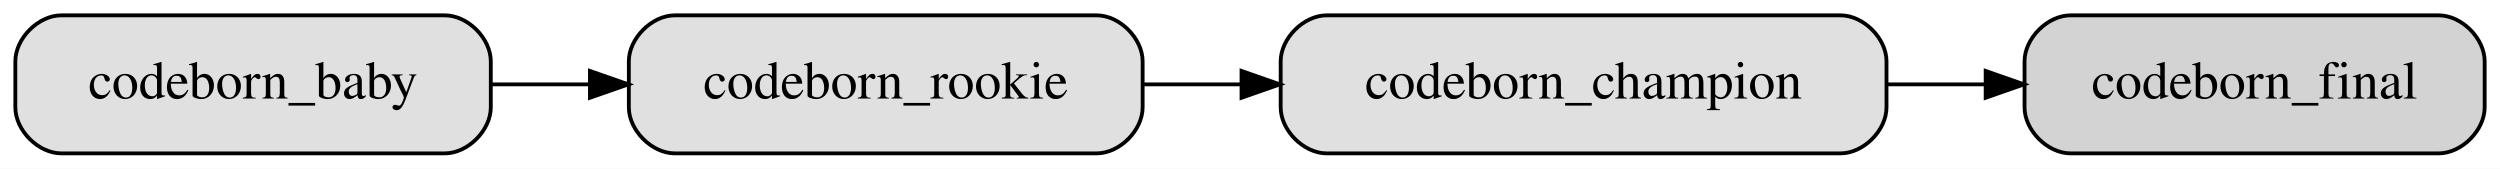
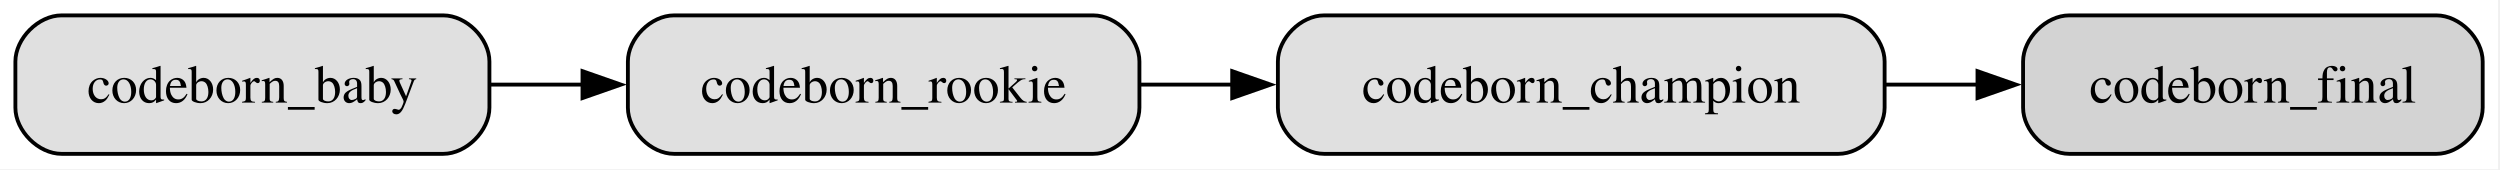
- <svg xmlns="http://www.w3.org/2000/svg" width="652pt" height="44pt" viewBox="0.00 0.00 652.00 44.00">
+ <svg xmlns="http://www.w3.org/2000/svg" width="650pt" height="44pt" viewBox="0.00 0.00 650.00 44.00">
  <g id="graph0" class="graph" transform="scale(1 1) rotate(0) translate(4 40)">
-     <polygon fill="white" stroke="transparent" points="-4,4 -4,-40 648,-40 648,4 -4,4" />
+     <polygon fill="white" stroke="none" points="-4,4 -4,-40 645.5,-40 645.5,4 -4,4" />
    <g id="node1" class="node">
-       <path fill="#e0e0e0" stroke="black" d="M112,-36C112,-36 12,-36 12,-36 6,-36 0,-30 0,-24 0,-24 0,-12 0,-12 0,-6 6,0 12,0 12,0 112,0 112,0 118,0 124,-6 124,-12 124,-12 124,-24 124,-24 124,-30 118,-36 112,-36" />
-       <text text-anchor="middle" x="62" y="-14.3" font-family="Times,serif" font-size="14.00">codeborn_baby</text>
+       <path fill="#e0e0e0" stroke="black" d="M111.25,-36C111.25,-36 12,-36 12,-36 6,-36 0,-30 0,-24 0,-24 0,-12 0,-12 0,-6 6,0 12,0 12,0 111.25,0 111.25,0 117.25,0 123.25,-6 123.25,-12 123.25,-12 123.25,-24 123.25,-24 123.25,-30 117.25,-36 111.25,-36" />
+       <text xml:space="preserve" text-anchor="middle" x="61.62" y="-13.32" font-family="Times,serif" font-size="14.00">codeborn_baby</text>
    </g>
    <g id="node2" class="node">
-       <path fill="#e0e0e0" stroke="black" d="M282,-36C282,-36 172,-36 172,-36 166,-36 160,-30 160,-24 160,-24 160,-12 160,-12 160,-6 166,0 172,0 172,0 282,0 282,0 288,0 294,-6 294,-12 294,-12 294,-24 294,-24 294,-30 288,-36 282,-36" />
-       <text text-anchor="middle" x="227" y="-14.3" font-family="Times,serif" font-size="14.00">codeborn_rookie</text>
+       <path fill="#e0e0e0" stroke="black" d="M280.25,-36C280.25,-36 171.25,-36 171.25,-36 165.25,-36 159.25,-30 159.25,-24 159.25,-24 159.25,-12 159.25,-12 159.25,-6 165.25,0 171.25,0 171.25,0 280.25,0 280.25,0 286.25,0 292.25,-6 292.25,-12 292.25,-12 292.25,-24 292.25,-24 292.25,-30 286.25,-36 280.25,-36" />
+       <text xml:space="preserve" text-anchor="middle" x="225.75" y="-13.32" font-family="Times,serif" font-size="14.00">codeborn_rookie</text>
    </g>
    <g id="edge1" class="edge">
-       <path fill="none" stroke="black" d="M124.16,-18C132.53,-18 141.22,-18 149.82,-18" />
-       <polygon fill="black" stroke="black" points="149.86,-21.5 159.86,-18 149.86,-14.5 149.86,-21.5" />
+       <path fill="none" stroke="black" d="M123.46,-18C131.33,-18 139.48,-18 147.58,-18" />
+       <polygon fill="black" stroke="black" points="147.45,-21.5 157.45,-18 147.45,-14.5 147.45,-21.5" />
    </g>
    <g id="node3" class="node">
-       <path fill="#e0e0e0" stroke="black" d="M476,-36C476,-36 342,-36 342,-36 336,-36 330,-30 330,-24 330,-24 330,-12 330,-12 330,-6 336,0 342,0 342,0 476,0 476,0 482,0 488,-6 488,-12 488,-12 488,-24 488,-24 488,-30 482,-36 476,-36" />
-       <text text-anchor="middle" x="409" y="-14.3" font-family="Times,serif" font-size="14.00">codeborn_champion</text>
+       <path fill="#e0e0e0" stroke="black" d="M474,-36C474,-36 340.25,-36 340.25,-36 334.25,-36 328.25,-30 328.25,-24 328.25,-24 328.25,-12 328.25,-12 328.25,-6 334.25,0 340.25,0 340.25,0 474,0 474,0 480,0 486,-6 486,-12 486,-12 486,-24 486,-24 486,-30 480,-36 474,-36" />
+       <text xml:space="preserve" text-anchor="middle" x="407.12" y="-13.32" font-family="Times,serif" font-size="14.00">codeborn_champion</text>
    </g>
    <g id="edge2" class="edge">
-       <path fill="none" stroke="black" d="M294,-18C302.37,-18 311.03,-18 319.68,-18" />
-       <polygon fill="black" stroke="black" points="319.79,-21.5 329.79,-18 319.79,-14.5 319.79,-21.5" />
+       <path fill="none" stroke="black" d="M292.52,-18C300.34,-18 308.42,-18 316.49,-18" />
+       <polygon fill="black" stroke="black" points="316.37,-21.5 326.37,-18 316.37,-14.5 316.37,-21.5" />
    </g>
    <g id="node4" class="node">
-       <path fill="lightgrey" stroke="black" d="M632,-36C632,-36 536,-36 536,-36 530,-36 524,-30 524,-24 524,-24 524,-12 524,-12 524,-6 530,0 536,0 536,0 632,0 632,0 638,0 644,-6 644,-12 644,-12 644,-24 644,-24 644,-30 638,-36 632,-36" />
-       <text text-anchor="middle" x="584" y="-14.3" font-family="Times,serif" font-size="14.00">codeborn_final</text>
+       <path fill="lightgrey" stroke="black" d="M629.5,-36C629.5,-36 534,-36 534,-36 528,-36 522,-30 522,-24 522,-24 522,-12 522,-12 522,-6 528,0 534,0 534,0 629.5,0 629.5,0 635.5,0 641.5,-6 641.5,-12 641.5,-12 641.5,-24 641.5,-24 641.5,-30 635.5,-36 629.5,-36" />
+       <text xml:space="preserve" text-anchor="middle" x="581.75" y="-13.32" font-family="Times,serif" font-size="14.00">codeborn_final</text>
    </g>
    <g id="edge3" class="edge">
-       <path fill="none" stroke="black" d="M488.15,-18C496.68,-18 505.32,-18 513.73,-18" />
-       <polygon fill="black" stroke="black" points="513.86,-21.5 523.86,-18 513.86,-14.5 513.86,-21.5" />
+       <path fill="none" stroke="black" d="M486.36,-18C494.33,-18 502.39,-18 510.27,-18" />
+       <polygon fill="black" stroke="black" points="510.15,-21.5 520.15,-18 510.15,-14.5 510.15,-21.5" />
    </g>
  </g>
</svg>
